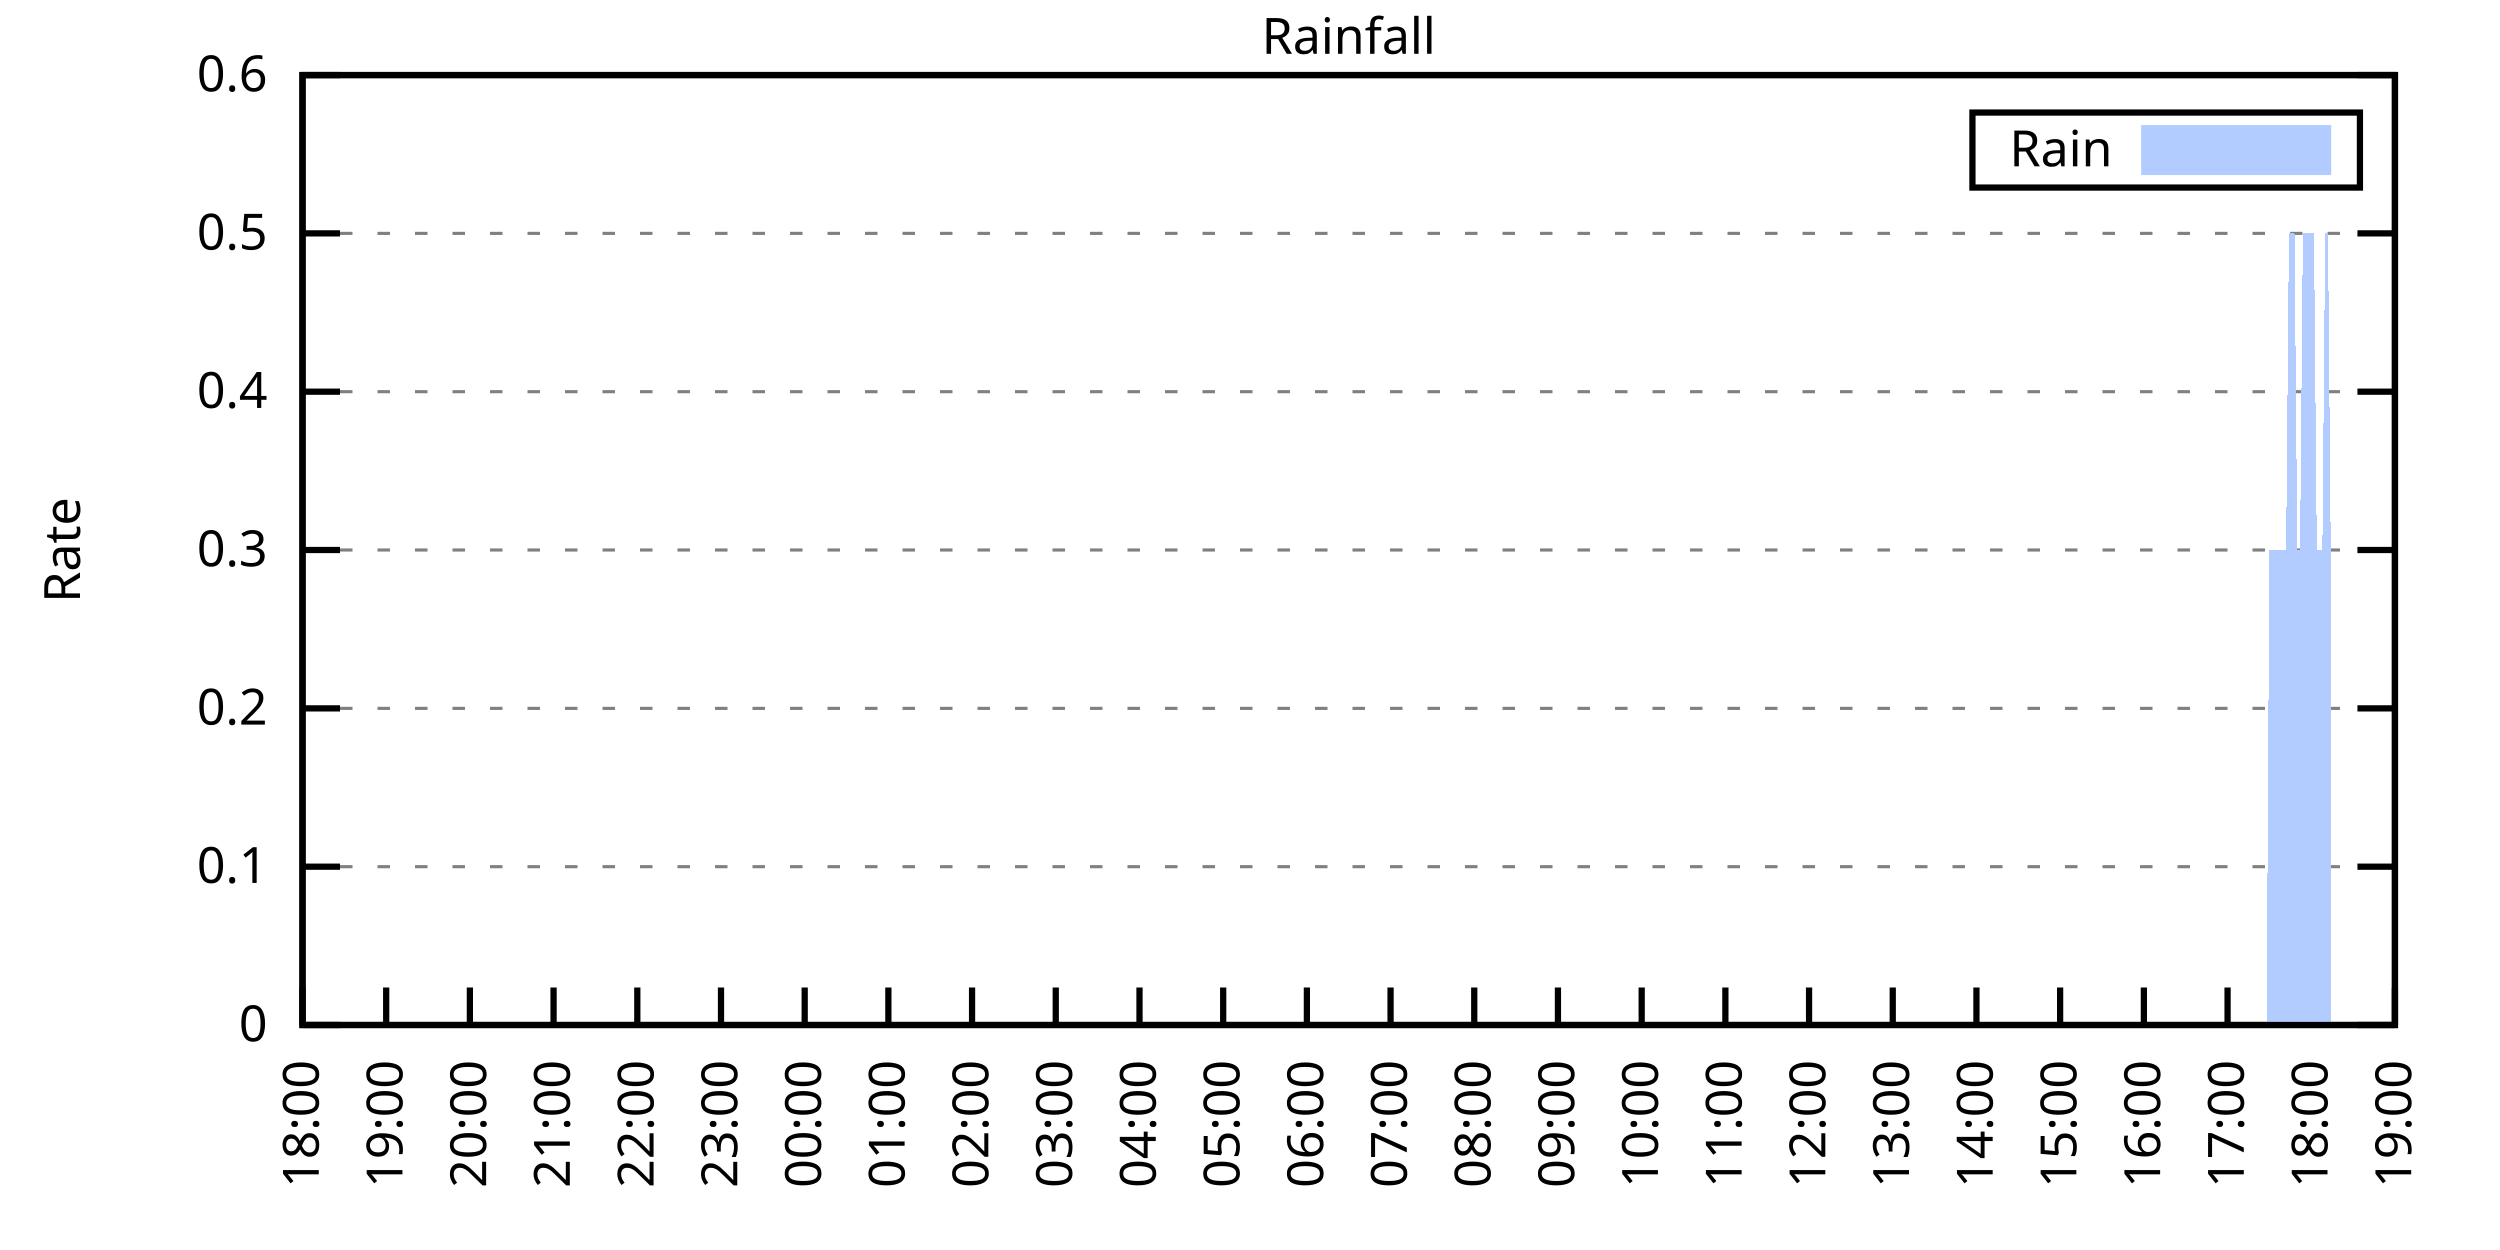
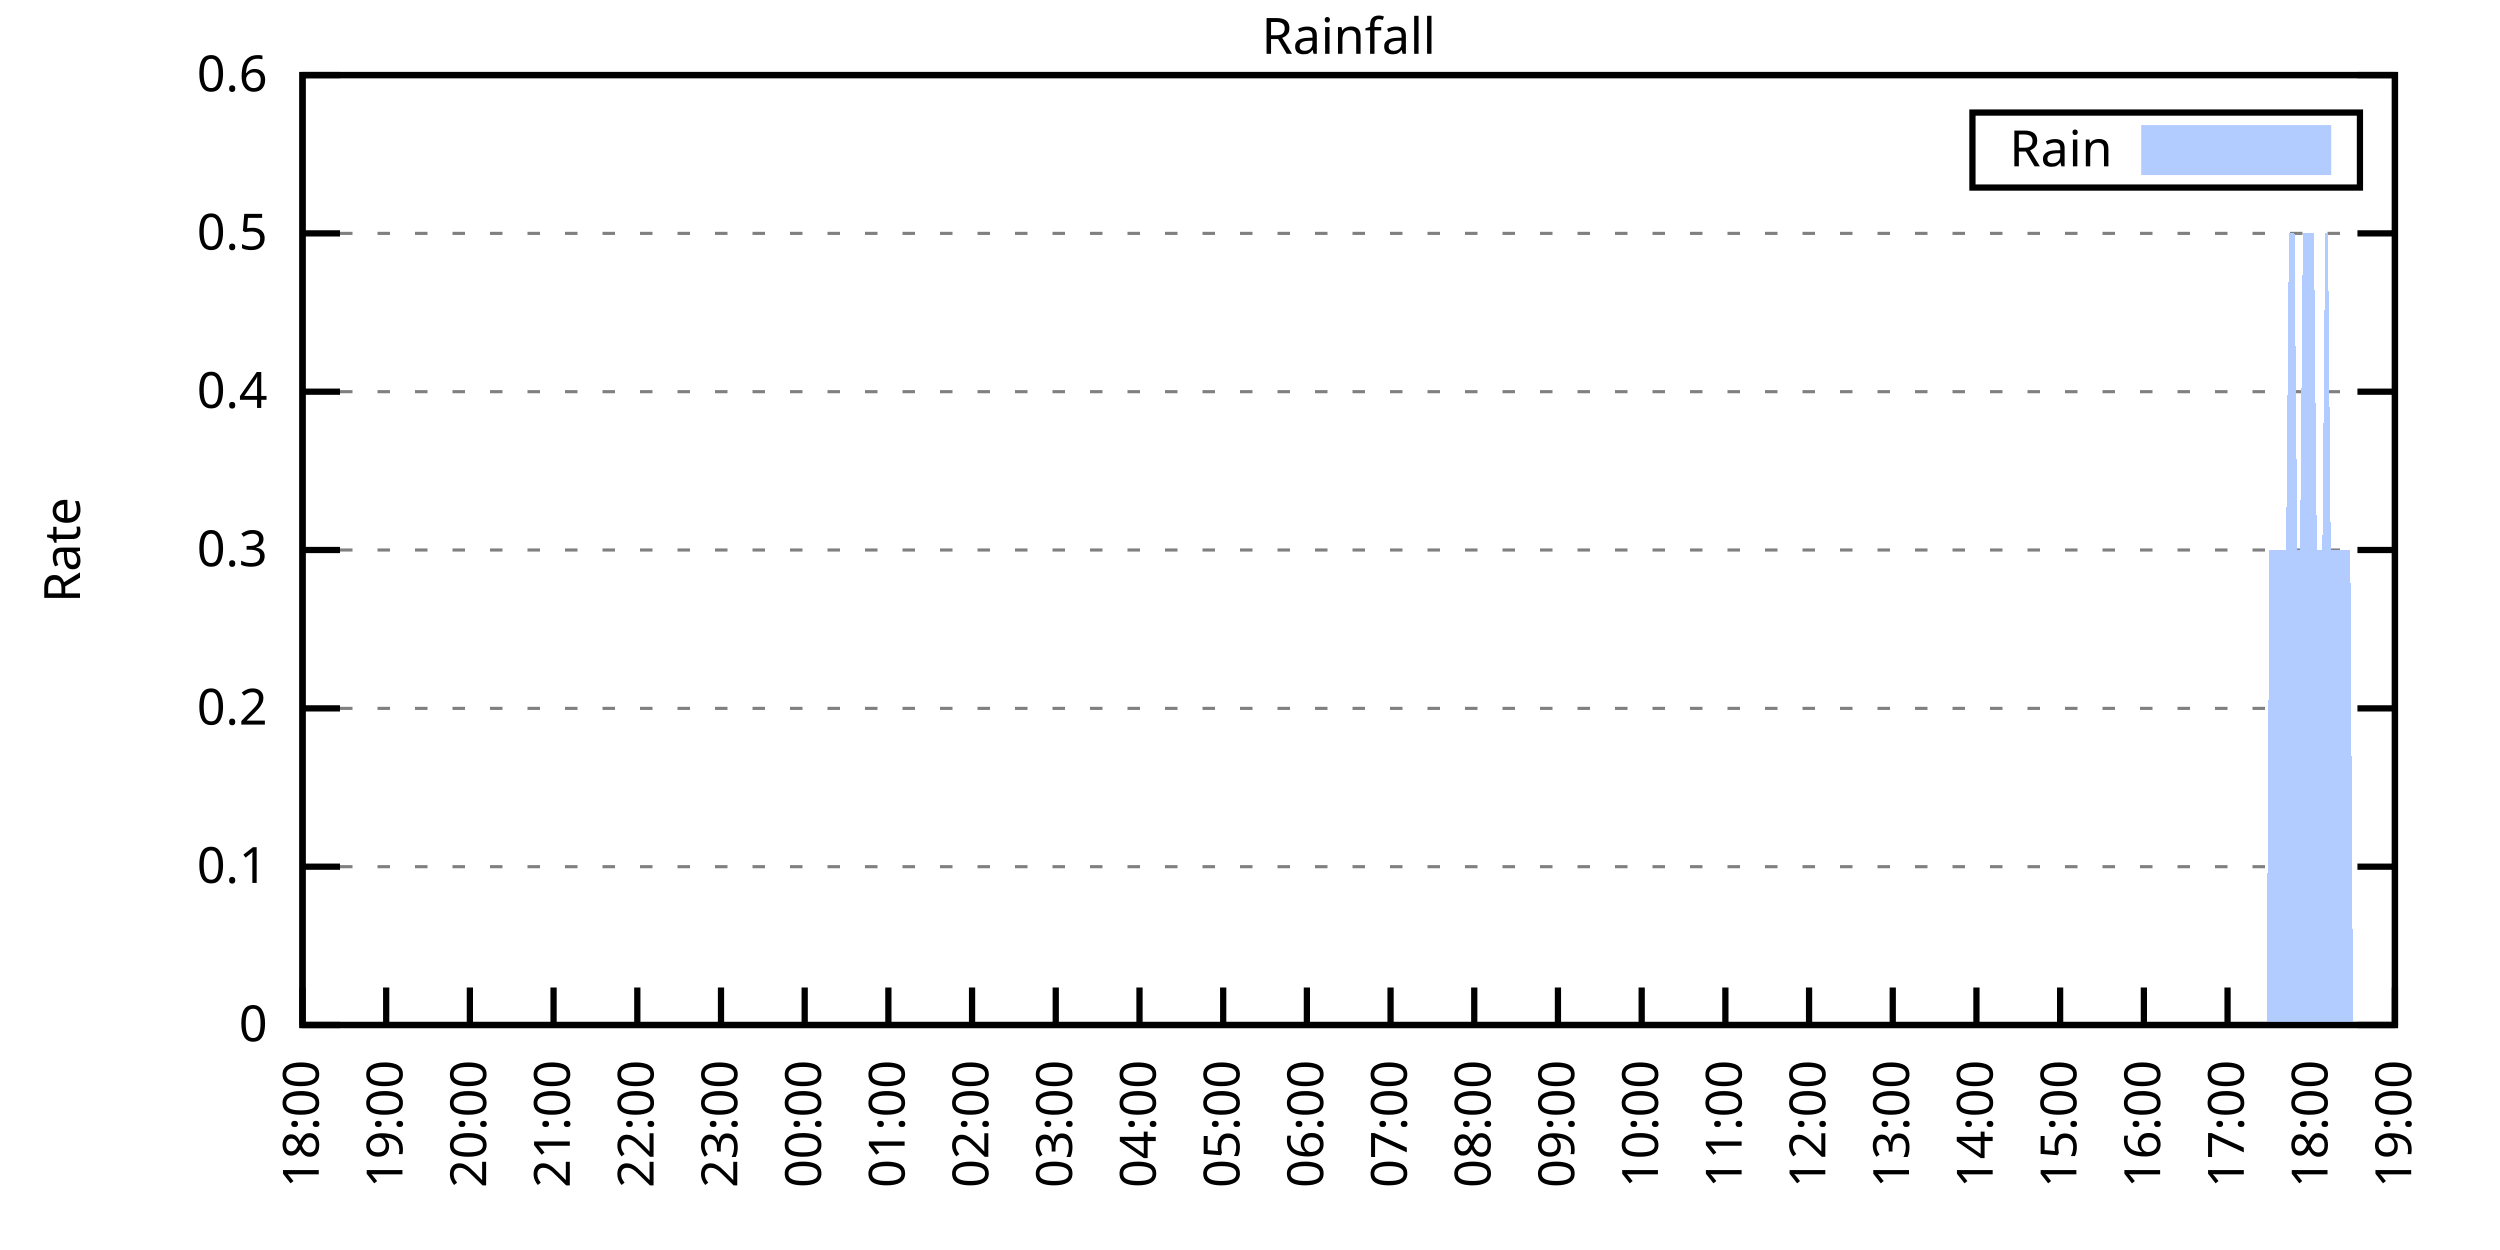
<svg xmlns="http://www.w3.org/2000/svg" xmlns:xlink="http://www.w3.org/1999/xlink" width="400" height="200" viewBox="0 0 400 200">
  <g id="gnuplot_canvas">
    <rect x="0" y="0" width="400" height="200" fill="none" />
    <defs>
      <circle id="gpDot" r="0.5" stroke-width="0.5" stroke="currentColor" />
      <path id="gpPt0" stroke-width="0.333" stroke="currentColor" d="M-1,0 h2 M0,-1 v2" />
      <path id="gpPt1" stroke-width="0.333" stroke="currentColor" d="M-1,-1 L1,1 M1,-1 L-1,1" />
      <path id="gpPt2" stroke-width="0.333" stroke="currentColor" d="M-1,0 L1,0 M0,-1 L0,1 M-1,-1 L1,1 M-1,1 L1,-1" />
      <rect id="gpPt3" stroke-width="0.333" stroke="currentColor" x="-1" y="-1" width="2" height="2" />
      <rect id="gpPt4" stroke-width="0.333" stroke="currentColor" fill="currentColor" x="-1" y="-1" width="2" height="2" />
      <circle id="gpPt5" stroke-width="0.333" stroke="currentColor" cx="0" cy="0" r="1" />
      <use xlink:href="#gpPt5" id="gpPt6" fill="currentColor" stroke="none" />
      <path id="gpPt7" stroke-width="0.333" stroke="currentColor" d="M0,-1.33 L-1.33,0.67 L1.33,0.67 z" />
      <use xlink:href="#gpPt7" id="gpPt8" fill="currentColor" stroke="none" />
      <use xlink:href="#gpPt7" id="gpPt9" stroke="currentColor" transform="rotate(180)" />
      <use xlink:href="#gpPt9" id="gpPt10" fill="currentColor" stroke="none" />
      <use xlink:href="#gpPt3" id="gpPt11" stroke="currentColor" transform="rotate(45)" />
      <use xlink:href="#gpPt11" id="gpPt12" fill="currentColor" stroke="none" />
      <path id="gpPt13" stroke-width="0.333" stroke="currentColor" d="M0,1.330 L1.265,0.411 L0.782,-1.067 L-0.782,-1.076 L-1.265,0.411 z" />
      <use xlink:href="#gpPt13" id="gpPt14" fill="currentColor" stroke="none" />
      <filter id="textbox" filterUnits="objectBoundingBox" x="0" y="0" height="1" width="1">
        <feFlood flood-color="white" flood-opacity="1" result="bgnd" />
        <feComposite in="SourceGraphic" in2="bgnd" operator="atop" />
      </filter>
      <filter id="greybox" filterUnits="objectBoundingBox" x="0" y="0" height="1" width="1">
        <feFlood flood-color="lightgrey" flood-opacity="1" result="grey" />
        <feComposite in="SourceGraphic" in2="grey" operator="atop" />
      </filter>
    </defs>
    <g fill="none" color="white" stroke="currentColor" stroke-width="1.00" stroke-linecap="butt" stroke-linejoin="miter">
</g>
    <g fill="none" color="black" stroke="currentColor" stroke-width="1.00" stroke-linecap="butt" stroke-linejoin="miter">
      <g stroke="none" shape-rendering="crispEdges">
        <polygon fill="rgb(255, 255, 255)" points="48.40,164.00 383.18,164.00 383.18,12.02 48.40,12.02 " />
      </g>
    </g>
    <g fill="none" color="black" stroke="currentColor" stroke-width="1.00" stroke-linecap="butt" stroke-linejoin="miter">
</g>
    <g fill="none" color="black" stroke="black" stroke-width="0.50" stroke-linecap="butt" stroke-linejoin="miter">
</g>
    <g fill="none" color="gray" stroke="currentColor" stroke-width="0.50" stroke-linecap="butt" stroke-linejoin="miter">
      <path stroke="gray" stroke-dasharray="2,4" class="gridline" d="M48.40,164.00 L383.19,164.00  " />
    </g>
    <g fill="none" color="gray" stroke="gray" stroke-width="1.00" stroke-linecap="butt" stroke-linejoin="miter">
</g>
    <g fill="none" color="black" stroke="currentColor" stroke-width="1.00" stroke-linecap="butt" stroke-linejoin="miter">
      <path stroke="black" d="M48.40,164.00 L54.40,164.00 M383.19,164.00 L377.19,164.00  " />
      <g transform="translate(42.80,166.60)" stroke="none" fill="black" font-family="Sans" font-size="8.00" text-anchor="end">
        <text>
          <tspan font-family="Sans"> 0</tspan>
        </text>
      </g>
    </g>
    <g fill="none" color="black" stroke="currentColor" stroke-width="1.00" stroke-linecap="butt" stroke-linejoin="miter">
</g>
    <g fill="none" color="black" stroke="black" stroke-width="0.50" stroke-linecap="butt" stroke-linejoin="miter">
</g>
    <g fill="none" color="gray" stroke="currentColor" stroke-width="0.50" stroke-linecap="butt" stroke-linejoin="miter">
      <path stroke="gray" stroke-dasharray="2,4" class="gridline" d="M48.40,138.67 L383.19,138.67  " />
    </g>
    <g fill="none" color="gray" stroke="gray" stroke-width="1.00" stroke-linecap="butt" stroke-linejoin="miter">
</g>
    <g fill="none" color="black" stroke="currentColor" stroke-width="1.00" stroke-linecap="butt" stroke-linejoin="miter">
      <path stroke="black" d="M48.40,138.67 L54.40,138.67 M383.19,138.67 L377.19,138.67  " />
      <g transform="translate(42.80,141.27)" stroke="none" fill="black" font-family="Sans" font-size="8.00" text-anchor="end">
        <text>
          <tspan font-family="Sans"> 0.1</tspan>
        </text>
      </g>
    </g>
    <g fill="none" color="black" stroke="currentColor" stroke-width="1.00" stroke-linecap="butt" stroke-linejoin="miter">
</g>
    <g fill="none" color="black" stroke="black" stroke-width="0.50" stroke-linecap="butt" stroke-linejoin="miter">
</g>
    <g fill="none" color="gray" stroke="currentColor" stroke-width="0.50" stroke-linecap="butt" stroke-linejoin="miter">
      <path stroke="gray" stroke-dasharray="2,4" class="gridline" d="M48.40,113.34 L383.19,113.34  " />
    </g>
    <g fill="none" color="gray" stroke="gray" stroke-width="1.00" stroke-linecap="butt" stroke-linejoin="miter">
</g>
    <g fill="none" color="black" stroke="currentColor" stroke-width="1.00" stroke-linecap="butt" stroke-linejoin="miter">
      <path stroke="black" d="M48.40,113.34 L54.40,113.34 M383.19,113.34 L377.19,113.34  " />
      <g transform="translate(42.80,115.94)" stroke="none" fill="black" font-family="Sans" font-size="8.00" text-anchor="end">
        <text>
          <tspan font-family="Sans"> 0.2</tspan>
        </text>
      </g>
    </g>
    <g fill="none" color="black" stroke="currentColor" stroke-width="1.00" stroke-linecap="butt" stroke-linejoin="miter">
</g>
    <g fill="none" color="black" stroke="black" stroke-width="0.50" stroke-linecap="butt" stroke-linejoin="miter">
</g>
    <g fill="none" color="gray" stroke="currentColor" stroke-width="0.50" stroke-linecap="butt" stroke-linejoin="miter">
      <path stroke="gray" stroke-dasharray="2,4" class="gridline" d="M48.40,88.00 L383.19,88.00  " />
    </g>
    <g fill="none" color="gray" stroke="gray" stroke-width="1.00" stroke-linecap="butt" stroke-linejoin="miter">
</g>
    <g fill="none" color="black" stroke="currentColor" stroke-width="1.00" stroke-linecap="butt" stroke-linejoin="miter">
      <path stroke="black" d="M48.40,88.00 L54.40,88.00 M383.19,88.00 L377.19,88.00  " />
      <g transform="translate(42.80,90.60)" stroke="none" fill="black" font-family="Sans" font-size="8.00" text-anchor="end">
        <text>
          <tspan font-family="Sans"> 0.3</tspan>
        </text>
      </g>
    </g>
    <g fill="none" color="black" stroke="currentColor" stroke-width="1.00" stroke-linecap="butt" stroke-linejoin="miter">
</g>
    <g fill="none" color="black" stroke="black" stroke-width="0.50" stroke-linecap="butt" stroke-linejoin="miter">
</g>
    <g fill="none" color="gray" stroke="currentColor" stroke-width="0.50" stroke-linecap="butt" stroke-linejoin="miter">
      <path stroke="gray" stroke-dasharray="2,4" class="gridline" d="M48.40,62.67 L383.19,62.67  " />
    </g>
    <g fill="none" color="gray" stroke="gray" stroke-width="1.00" stroke-linecap="butt" stroke-linejoin="miter">
</g>
    <g fill="none" color="black" stroke="currentColor" stroke-width="1.00" stroke-linecap="butt" stroke-linejoin="miter">
      <path stroke="black" d="M48.40,62.67 L54.40,62.67 M383.19,62.67 L377.19,62.67  " />
      <g transform="translate(42.80,65.27)" stroke="none" fill="black" font-family="Sans" font-size="8.00" text-anchor="end">
        <text>
          <tspan font-family="Sans"> 0.4</tspan>
        </text>
      </g>
    </g>
    <g fill="none" color="black" stroke="currentColor" stroke-width="1.00" stroke-linecap="butt" stroke-linejoin="miter">
</g>
    <g fill="none" color="black" stroke="black" stroke-width="0.50" stroke-linecap="butt" stroke-linejoin="miter">
</g>
    <g fill="none" color="gray" stroke="currentColor" stroke-width="0.50" stroke-linecap="butt" stroke-linejoin="miter">
      <path stroke="gray" stroke-dasharray="2,4" class="gridline" d="M48.40,37.34 L383.19,37.34  " />
    </g>
    <g fill="none" color="gray" stroke="gray" stroke-width="1.00" stroke-linecap="butt" stroke-linejoin="miter">
</g>
    <g fill="none" color="black" stroke="currentColor" stroke-width="1.00" stroke-linecap="butt" stroke-linejoin="miter">
      <path stroke="black" d="M48.40,37.34 L54.40,37.34 M383.19,37.34 L377.19,37.34  " />
      <g transform="translate(42.80,39.94)" stroke="none" fill="black" font-family="Sans" font-size="8.00" text-anchor="end">
        <text>
          <tspan font-family="Sans"> 0.5</tspan>
        </text>
      </g>
    </g>
    <g fill="none" color="black" stroke="currentColor" stroke-width="1.00" stroke-linecap="butt" stroke-linejoin="miter">
</g>
    <g fill="none" color="black" stroke="black" stroke-width="0.50" stroke-linecap="butt" stroke-linejoin="miter">
</g>
    <g fill="none" color="gray" stroke="currentColor" stroke-width="0.50" stroke-linecap="butt" stroke-linejoin="miter">
      <path stroke="gray" stroke-dasharray="2,4" class="gridline" d="M48.40,12.01 L383.19,12.01  " />
    </g>
    <g fill="none" color="gray" stroke="gray" stroke-width="1.00" stroke-linecap="butt" stroke-linejoin="miter">
</g>
    <g fill="none" color="black" stroke="currentColor" stroke-width="1.00" stroke-linecap="butt" stroke-linejoin="miter">
      <path stroke="black" d="M48.40,12.01 L54.40,12.01 M383.19,12.01 L377.19,12.01  " />
      <g transform="translate(42.80,14.61)" stroke="none" fill="black" font-family="Sans" font-size="8.00" text-anchor="end">
        <text>
          <tspan font-family="Sans"> 0.6</tspan>
        </text>
      </g>
    </g>
    <g fill="none" color="black" stroke="currentColor" stroke-width="1.00" stroke-linecap="butt" stroke-linejoin="miter">
      <path stroke="black" d="M48.40,164.00 L48.40,158.00  " />
      <g transform="translate(51.00,169.60) rotate(270.00)" stroke="none" fill="black" font-family="Sans" font-size="8.00" text-anchor="end">
        <text>
          <tspan font-family="Sans">18:00</tspan>
        </text>
      </g>
    </g>
    <g fill="none" color="black" stroke="currentColor" stroke-width="1.00" stroke-linecap="butt" stroke-linejoin="miter">
      <path stroke="black" d="M61.79,164.00 L61.79,158.00  " />
      <g transform="translate(64.39,169.60) rotate(270.00)" stroke="none" fill="black" font-family="Sans" font-size="8.00" text-anchor="end">
        <text>
          <tspan font-family="Sans">19:00</tspan>
        </text>
      </g>
    </g>
    <g fill="none" color="black" stroke="currentColor" stroke-width="1.00" stroke-linecap="butt" stroke-linejoin="miter">
      <path stroke="black" d="M75.18,164.00 L75.18,158.00  " />
      <g transform="translate(77.78,169.60) rotate(270.00)" stroke="none" fill="black" font-family="Sans" font-size="8.00" text-anchor="end">
        <text>
          <tspan font-family="Sans">20:00</tspan>
        </text>
      </g>
    </g>
    <g fill="none" color="black" stroke="currentColor" stroke-width="1.00" stroke-linecap="butt" stroke-linejoin="miter">
      <path stroke="black" d="M88.57,164.00 L88.57,158.00  " />
      <g transform="translate(91.17,169.60) rotate(270.00)" stroke="none" fill="black" font-family="Sans" font-size="8.00" text-anchor="end">
        <text>
          <tspan font-family="Sans">21:00</tspan>
        </text>
      </g>
    </g>
    <g fill="none" color="black" stroke="currentColor" stroke-width="1.00" stroke-linecap="butt" stroke-linejoin="miter">
      <path stroke="black" d="M101.97,164.00 L101.97,158.00  " />
      <g transform="translate(104.57,169.60) rotate(270.00)" stroke="none" fill="black" font-family="Sans" font-size="8.00" text-anchor="end">
        <text>
          <tspan font-family="Sans">22:00</tspan>
        </text>
      </g>
    </g>
    <g fill="none" color="black" stroke="currentColor" stroke-width="1.00" stroke-linecap="butt" stroke-linejoin="miter">
      <path stroke="black" d="M115.36,164.00 L115.36,158.00  " />
      <g transform="translate(117.96,169.60) rotate(270.00)" stroke="none" fill="black" font-family="Sans" font-size="8.00" text-anchor="end">
        <text>
          <tspan font-family="Sans">23:00</tspan>
        </text>
      </g>
    </g>
    <g fill="none" color="black" stroke="currentColor" stroke-width="1.00" stroke-linecap="butt" stroke-linejoin="miter">
      <path stroke="black" d="M128.75,164.00 L128.75,158.00  " />
      <g transform="translate(131.35,169.60) rotate(270.00)" stroke="none" fill="black" font-family="Sans" font-size="8.00" text-anchor="end">
        <text>
          <tspan font-family="Sans">00:00</tspan>
        </text>
      </g>
    </g>
    <g fill="none" color="black" stroke="currentColor" stroke-width="1.00" stroke-linecap="butt" stroke-linejoin="miter">
      <path stroke="black" d="M142.14,164.00 L142.14,158.00  " />
      <g transform="translate(144.74,169.60) rotate(270.00)" stroke="none" fill="black" font-family="Sans" font-size="8.00" text-anchor="end">
        <text>
          <tspan font-family="Sans">01:00</tspan>
        </text>
      </g>
    </g>
    <g fill="none" color="black" stroke="currentColor" stroke-width="1.00" stroke-linecap="butt" stroke-linejoin="miter">
      <path stroke="black" d="M155.53,164.00 L155.53,158.00  " />
      <g transform="translate(158.13,169.60) rotate(270.00)" stroke="none" fill="black" font-family="Sans" font-size="8.00" text-anchor="end">
        <text>
          <tspan font-family="Sans">02:00</tspan>
        </text>
      </g>
    </g>
    <g fill="none" color="black" stroke="currentColor" stroke-width="1.00" stroke-linecap="butt" stroke-linejoin="miter">
      <path stroke="black" d="M168.92,164.00 L168.92,158.00  " />
      <g transform="translate(171.52,169.60) rotate(270.00)" stroke="none" fill="black" font-family="Sans" font-size="8.00" text-anchor="end">
        <text>
          <tspan font-family="Sans">03:00</tspan>
        </text>
      </g>
    </g>
    <g fill="none" color="black" stroke="currentColor" stroke-width="1.00" stroke-linecap="butt" stroke-linejoin="miter">
      <path stroke="black" d="M182.32,164.00 L182.32,158.00  " />
      <g transform="translate(184.92,169.60) rotate(270.00)" stroke="none" fill="black" font-family="Sans" font-size="8.00" text-anchor="end">
        <text>
          <tspan font-family="Sans">04:00</tspan>
        </text>
      </g>
    </g>
    <g fill="none" color="black" stroke="currentColor" stroke-width="1.00" stroke-linecap="butt" stroke-linejoin="miter">
      <path stroke="black" d="M195.71,164.00 L195.71,158.00  " />
      <g transform="translate(198.31,169.60) rotate(270.00)" stroke="none" fill="black" font-family="Sans" font-size="8.00" text-anchor="end">
        <text>
          <tspan font-family="Sans">05:00</tspan>
        </text>
      </g>
    </g>
    <g fill="none" color="black" stroke="currentColor" stroke-width="1.00" stroke-linecap="butt" stroke-linejoin="miter">
      <path stroke="black" d="M209.10,164.00 L209.10,158.00  " />
      <g transform="translate(211.70,169.60) rotate(270.00)" stroke="none" fill="black" font-family="Sans" font-size="8.00" text-anchor="end">
        <text>
          <tspan font-family="Sans">06:00</tspan>
        </text>
      </g>
    </g>
    <g fill="none" color="black" stroke="currentColor" stroke-width="1.00" stroke-linecap="butt" stroke-linejoin="miter">
      <path stroke="black" d="M222.49,164.00 L222.49,158.00  " />
      <g transform="translate(225.09,169.60) rotate(270.00)" stroke="none" fill="black" font-family="Sans" font-size="8.00" text-anchor="end">
        <text>
          <tspan font-family="Sans">07:00</tspan>
        </text>
      </g>
    </g>
    <g fill="none" color="black" stroke="currentColor" stroke-width="1.00" stroke-linecap="butt" stroke-linejoin="miter">
      <path stroke="black" d="M235.88,164.00 L235.88,158.00  " />
      <g transform="translate(238.48,169.60) rotate(270.00)" stroke="none" fill="black" font-family="Sans" font-size="8.00" text-anchor="end">
        <text>
          <tspan font-family="Sans">08:00</tspan>
        </text>
      </g>
    </g>
    <g fill="none" color="black" stroke="currentColor" stroke-width="1.00" stroke-linecap="butt" stroke-linejoin="miter">
      <path stroke="black" d="M249.27,164.00 L249.27,158.00  " />
      <g transform="translate(251.87,169.60) rotate(270.00)" stroke="none" fill="black" font-family="Sans" font-size="8.00" text-anchor="end">
        <text>
          <tspan font-family="Sans">09:00</tspan>
        </text>
      </g>
    </g>
    <g fill="none" color="black" stroke="currentColor" stroke-width="1.00" stroke-linecap="butt" stroke-linejoin="miter">
      <path stroke="black" d="M262.67,164.00 L262.67,158.00  " />
      <g transform="translate(265.27,169.60) rotate(270.00)" stroke="none" fill="black" font-family="Sans" font-size="8.00" text-anchor="end">
        <text>
          <tspan font-family="Sans">10:00</tspan>
        </text>
      </g>
    </g>
    <g fill="none" color="black" stroke="currentColor" stroke-width="1.00" stroke-linecap="butt" stroke-linejoin="miter">
      <path stroke="black" d="M276.06,164.00 L276.06,158.00  " />
      <g transform="translate(278.66,169.60) rotate(270.00)" stroke="none" fill="black" font-family="Sans" font-size="8.00" text-anchor="end">
        <text>
          <tspan font-family="Sans">11:00</tspan>
        </text>
      </g>
    </g>
    <g fill="none" color="black" stroke="currentColor" stroke-width="1.00" stroke-linecap="butt" stroke-linejoin="miter">
      <path stroke="black" d="M289.45,164.00 L289.45,158.00  " />
      <g transform="translate(292.05,169.60) rotate(270.00)" stroke="none" fill="black" font-family="Sans" font-size="8.00" text-anchor="end">
        <text>
          <tspan font-family="Sans">12:00</tspan>
        </text>
      </g>
    </g>
    <g fill="none" color="black" stroke="currentColor" stroke-width="1.00" stroke-linecap="butt" stroke-linejoin="miter">
      <path stroke="black" d="M302.84,164.00 L302.84,158.00  " />
      <g transform="translate(305.44,169.60) rotate(270.00)" stroke="none" fill="black" font-family="Sans" font-size="8.00" text-anchor="end">
        <text>
          <tspan font-family="Sans">13:00</tspan>
        </text>
      </g>
    </g>
    <g fill="none" color="black" stroke="currentColor" stroke-width="1.00" stroke-linecap="butt" stroke-linejoin="miter">
      <path stroke="black" d="M316.23,164.00 L316.23,158.00  " />
      <g transform="translate(318.83,169.60) rotate(270.00)" stroke="none" fill="black" font-family="Sans" font-size="8.00" text-anchor="end">
        <text>
          <tspan font-family="Sans">14:00</tspan>
        </text>
      </g>
    </g>
    <g fill="none" color="black" stroke="currentColor" stroke-width="1.00" stroke-linecap="butt" stroke-linejoin="miter">
      <path stroke="black" d="M329.62,164.00 L329.62,158.00  " />
      <g transform="translate(332.22,169.60) rotate(270.00)" stroke="none" fill="black" font-family="Sans" font-size="8.00" text-anchor="end">
        <text>
          <tspan font-family="Sans">15:00</tspan>
        </text>
      </g>
    </g>
    <g fill="none" color="black" stroke="currentColor" stroke-width="1.00" stroke-linecap="butt" stroke-linejoin="miter">
      <path stroke="black" d="M343.02,164.00 L343.02,158.00  " />
      <g transform="translate(345.62,169.60) rotate(270.00)" stroke="none" fill="black" font-family="Sans" font-size="8.00" text-anchor="end">
        <text>
          <tspan font-family="Sans">16:00</tspan>
        </text>
      </g>
    </g>
    <g fill="none" color="black" stroke="currentColor" stroke-width="1.00" stroke-linecap="butt" stroke-linejoin="miter">
      <path stroke="black" d="M356.41,164.00 L356.41,158.00  " />
      <g transform="translate(359.01,169.60) rotate(270.00)" stroke="none" fill="black" font-family="Sans" font-size="8.00" text-anchor="end">
        <text>
          <tspan font-family="Sans">17:00</tspan>
        </text>
      </g>
    </g>
    <g fill="none" color="black" stroke="currentColor" stroke-width="1.00" stroke-linecap="butt" stroke-linejoin="miter">
      <path stroke="black" d="M369.80,164.00 L369.80,158.00  " />
      <g transform="translate(372.40,169.60) rotate(270.00)" stroke="none" fill="black" font-family="Sans" font-size="8.00" text-anchor="end">
        <text>
          <tspan font-family="Sans">18:00</tspan>
        </text>
      </g>
    </g>
    <g fill="none" color="black" stroke="currentColor" stroke-width="1.00" stroke-linecap="butt" stroke-linejoin="miter">
      <path stroke="black" d="M383.19,164.00 L383.19,158.00  " />
      <g transform="translate(385.79,169.60) rotate(270.00)" stroke="none" fill="black" font-family="Sans" font-size="8.00" text-anchor="end">
        <text>
          <tspan font-family="Sans">19:00</tspan>
        </text>
      </g>
    </g>
    <g fill="none" color="black" stroke="currentColor" stroke-width="1.00" stroke-linecap="butt" stroke-linejoin="miter">
</g>
    <g fill="none" color="black" stroke="currentColor" stroke-width="1.00" stroke-linecap="butt" stroke-linejoin="miter">
      <path stroke="black" d="M48.40,12.01 L48.40,164.00 L383.19,164.00 L383.19,12.01 L48.40,12.01 Z  " />
    </g>
    <g fill="none" color="black" stroke="currentColor" stroke-width="1.00" stroke-linecap="butt" stroke-linejoin="miter">
</g>
    <g fill="none" color="black" stroke="currentColor" stroke-width="1.00" stroke-linecap="butt" stroke-linejoin="miter">
      <path stroke="black" d="M315.59,30.01 L315.59,18.01 L377.59,18.01 L377.59,30.01 L315.59,30.01 Z  " />
    </g>
    <g id="Rainfall_plot_1">
      <g fill="none" color="white" stroke="black" stroke-width="2.00" stroke-linecap="butt" stroke-linejoin="miter">
</g>
      <g fill="none" color="black" stroke="currentColor" stroke-width="2.00" stroke-linecap="butt" stroke-linejoin="miter">
        <g transform="translate(337.99,26.61)" stroke="none" fill="black" font-family="Sans" font-size="8.00" text-anchor="end">
          <text>
            <tspan font-family="Sans">Rain</tspan>
          </text>
        </g>
      </g>
      <g fill="none" color="black" stroke="currentColor" stroke-width="2.00" stroke-linecap="butt" stroke-linejoin="miter">
        <g stroke="none" shape-rendering="crispEdges">
          <polygon fill="rgb(178, 204, 255)" points="343.59,27.01 371.99,27.01 371.99,21.01 343.59,21.01 " />
        </g>
        <path stroke="rgb(178, 204, 255)" d="M343.59,27.01 L371.99,27.01 L371.99,21.01 L343.59,21.01 L343.59,27.01 Z  " />
      </g>
      <g fill="none" color="black" stroke="currentColor" stroke-width="2.00" stroke-linecap="butt" stroke-linejoin="miter">
        <g stroke="none" shape-rendering="crispEdges">
-           <polygon fill="rgb(178, 204, 255)" points="51.97,164.00 52.42,164.00 52.86,164.00 53.31,164.00 53.76,164.00 54.20,164.00 54.65,164.00 55.10,164.00 55.54,164.00 55.99,164.00 56.43,164.00 56.88,164.00 57.33,164.00 57.77,164.00 58.22,164.00 58.67,164.00 59.11,164.00 59.56,164.00 60.01,164.00 60.45,164.00 60.90,164.00 61.35,164.00 61.79,164.00 62.24,164.00 62.68,164.00 63.13,164.00 63.58,164.00 64.02,164.00 64.47,164.00 64.92,164.00 65.36,164.00 65.81,164.00 66.26,164.00 66.70,164.00 67.15,164.00 67.59,164.00 68.04,164.00 68.49,164.00 68.93,164.00 69.38,164.00 69.83,164.00 70.27,164.00 70.72,164.00 71.17,164.00 71.61,164.00 72.06,164.00 72.50,164.00 72.95,164.00 73.40,164.00 73.84,164.00 74.29,164.00 74.74,164.00 75.18,164.00 75.63,164.00 76.08,164.00 76.52,164.00 76.97,164.00 77.42,164.00 77.86,164.00 78.31,164.00 78.75,164.00 79.20,164.00 79.65,164.00 80.09,164.00 80.54,164.00 80.99,164.00 81.43,164.00 81.88,164.00 82.33,164.00 82.77,164.00 83.22,164.00 83.66,164.00 84.11,164.00 84.56,164.00 85.00,164.00 85.45,164.00 85.90,164.00 86.34,164.00 86.79,164.00 87.24,164.00 87.68,164.00 88.13,164.00 88.57,164.00 89.02,164.00 89.47,164.00 89.91,164.00 90.36,164.00 90.81,164.00 91.25,164.00 91.70,164.00 92.15,164.00 92.59,164.00 93.04,164.00 93.49,164.00 93.93,164.00 94.38,164.00 94.82,164.00 95.27,164.00 95.72,164.00 96.16,164.00 96.61,164.00 97.06,164.00 97.50,164.00 97.95,164.00 98.40,164.00 98.84,164.00 99.29,164.00 99.73,164.00 101.07,164.00 101.52,164.00 101.97,164.00 102.41,164.00 102.86,164.00 103.31,164.00 103.75,164.00 104.20,164.00 104.64,164.00 104.87,164.00 105.09,164.00 105.54,164.00 105.98,164.00 106.43,164.00 106.88,164.00 107.32,164.00 107.77,164.00 108.22,164.00 108.66,164.00 109.11,164.00 109.55,164.00 110.00,164.00 110.45,164.00 110.89,164.00 111.34,164.00 111.79,164.00 112.23,164.00 112.68,164.00 113.13,164.00 113.57,164.00 114.02,164.00 114.47,164.00 114.91,164.00 115.36,164.00 115.80,164.00 116.25,164.00 116.70,164.00 117.14,164.00 117.59,164.00 118.04,164.00 118.48,164.00 118.93,164.00 119.38,164.00 119.82,164.00 120.27,164.00 120.71,164.00 121.16,164.00 121.61,164.00 122.05,164.00 122.50,164.00 122.95,164.00 123.39,164.00 123.84,164.00 124.29,164.00 124.73,164.00 125.18,164.00 125.62,164.00 126.07,164.00 126.52,164.00 126.96,164.00 127.41,164.00 127.86,164.00 128.30,164.00 128.75,164.00 129.20,164.00 129.64,164.00 130.09,164.00 130.54,164.00 130.98,164.00 131.43,164.00 131.87,164.00 132.32,164.00 132.77,164.00 133.21,164.00 133.66,164.00 134.11,164.00 134.55,164.00 135.00,164.00 135.45,164.00 135.89,164.00 136.34,164.00 136.78,164.00 137.23,164.00 137.68,164.00 138.12,164.00 138.57,164.00 139.02,164.00 139.46,164.00 139.91,164.00 140.36,164.00 140.80,164.00 141.25,164.00 141.69,164.00 142.14,164.00 142.59,164.00 143.03,164.00 143.48,164.00 143.93,164.00 144.37,164.00 144.82,164.00 145.27,164.00 145.71,164.00 146.16,164.00 146.61,164.00 147.05,164.00 147.50,164.00 147.94,164.00 148.39,164.00 148.84,164.00 149.28,164.00 149.73,164.00 150.18,164.00 150.62,164.00 151.07,164.00 151.52,164.00 151.96,164.00 152.41,164.00 152.85,164.00 153.30,164.00 153.75,164.00 154.19,164.00 154.64,164.00 155.09,164.00 155.53,164.00 155.98,164.00 156.43,164.00 156.87,164.00 157.32,164.00 157.76,164.00 158.21,164.00 158.66,164.00 159.10,164.00 159.55,164.00 160.00,164.00 160.44,164.00 160.89,164.00 161.34,164.00 161.78,164.00 162.23,164.00 162.67,164.00 163.12,164.00 163.57,164.00 164.01,164.00 164.46,164.00 164.91,164.00 165.35,164.00 165.80,164.00 166.25,164.00 166.69,164.00 167.14,164.00 167.59,164.00 168.03,164.00 168.48,164.00 168.92,164.00 169.37,164.00 169.82,164.00 170.26,164.00 170.71,164.00 171.16,164.00 171.60,164.00 172.05,164.00 172.50,164.00 172.94,164.00 173.39,164.00 173.83,164.00 174.28,164.00 174.73,164.00 175.17,164.00 175.62,164.00 176.07,164.00 176.51,164.00 176.96,164.00 177.41,164.00 177.85,164.00 178.30,164.00 178.74,164.00 179.19,164.00 179.64,164.00 180.08,164.00 180.53,164.00 180.98,164.00 181.42,164.00 181.87,164.00 182.32,164.00 182.76,164.00 183.21,164.00 183.66,164.00 184.10,164.00 184.55,164.00 184.99,164.00 185.44,164.00 185.89,164.00 186.33,164.00 186.78,164.00 187.23,164.00 187.67,164.00 188.12,164.00 188.57,164.00 189.01,164.00 189.46,164.00 189.90,164.00 190.35,164.00 190.80,164.00 191.24,164.00 191.69,164.00 192.14,164.00 192.58,164.00 193.03,164.00 193.48,164.00 193.92,164.00 194.37,164.00 194.81,164.00 195.26,164.00 195.71,164.00 196.15,164.00 196.60,164.00 197.05,164.00 197.49,164.00 197.94,164.00 198.39,164.00 198.83,164.00 199.28,164.00 199.73,164.00 200.17,164.00 200.62,164.00 201.06,164.00 201.51,164.00 201.96,164.00 202.40,164.00 202.85,164.00 203.30,164.00 203.74,164.00 204.19,164.00 204.64,164.00 205.08,164.00 205.53,164.00 205.97,164.00 206.42,164.00 206.87,164.00 207.31,164.00 207.76,164.00 208.21,164.00 208.65,164.00 209.10,164.00 209.55,164.00 209.99,164.00 210.44,164.00 210.88,164.00 211.33,164.00 211.78,164.00 212.22,164.00 212.67,164.00 213.12,164.00 213.56,164.00 214.01,164.00 214.46,164.00 214.90,164.00 215.35,164.00 215.80,164.00 216.24,164.00 216.69,164.00 217.13,164.00 217.58,164.00 218.03,164.00 218.47,164.00 218.92,164.00 219.37,164.00 219.81,164.00 220.26,164.00 220.71,164.00 221.15,164.00 221.60,164.00 222.04,164.00 222.49,164.00 222.94,164.00 223.38,164.00 223.83,164.00 224.28,164.00 224.72,164.00 225.17,164.00 225.62,164.00 226.06,164.00 226.51,164.00 226.95,164.00 227.40,164.00 227.85,164.00 228.29,164.00 228.74,164.00 229.19,164.00 229.63,164.00 230.08,164.00 230.53,164.00 230.97,164.00 231.42,164.00 231.86,164.00 232.31,164.00 232.76,164.00 233.20,164.00 233.65,164.00 234.10,164.00 234.54,164.00 234.99,164.00 235.44,164.00 235.88,164.00 236.33,164.00 236.78,164.00 237.22,164.00 237.67,164.00 238.11,164.00 238.56,164.00 239.01,164.00 239.45,164.00 239.90,164.00 240.35,164.00 240.79,164.00 241.24,164.00 241.69,164.00 242.13,164.00 242.58,164.00 243.02,164.00 243.47,164.00 243.92,164.00 244.36,164.00 244.81,164.00 245.26,164.00 245.70,164.00 246.15,164.00 246.60,164.00 247.04,164.00 247.49,164.00 247.93,164.00 248.38,164.00 248.83,164.00 249.27,164.00 249.72,164.00 250.17,164.00 250.61,164.00 251.06,164.00 251.51,164.00 251.95,164.00 252.40,164.00 252.85,164.00 253.29,164.00 253.74,164.00 254.18,164.00 254.63,164.00 255.08,164.00 255.52,164.00 255.97,164.00 256.42,164.00 256.86,164.00 257.31,164.00 257.76,164.00 258.20,164.00 258.65,164.00 259.09,164.00 259.54,164.00 259.99,164.00 260.43,164.00 260.88,164.00 261.33,164.00 261.77,164.00 262.22,164.00 262.67,164.00 263.11,164.00 263.56,164.00 264.00,164.00 264.45,164.00 264.90,164.00 265.34,164.00 265.79,164.00 266.24,164.00 266.68,164.00 267.13,164.00 267.58,164.00 268.02,164.00 268.47,164.00 268.92,164.00 269.36,164.00 269.81,164.00 270.25,164.00 270.70,164.00 271.15,164.00 271.59,164.00 272.04,164.00 272.49,164.00 272.93,164.00 273.38,164.00 273.83,164.00 274.27,164.00 274.72,164.00 275.16,164.00 275.61,164.00 276.06,164.00 276.50,164.00 276.95,164.00 277.40,164.00 277.84,164.00 278.29,164.00 278.74,164.00 279.18,164.00 279.63,164.00 280.07,164.00 280.52,164.00 280.97,164.00 281.41,164.00 281.86,164.00 282.31,164.00 282.75,164.00 283.20,164.00 283.65,164.00 284.09,164.00 284.54,164.00 284.98,164.00 285.43,164.00 285.88,164.00 286.32,164.00 286.77,164.00 287.22,164.00 287.66,164.00 288.11,164.00 288.56,164.00 289.00,164.00 289.45,164.00 289.90,164.00 290.34,164.00 290.79,164.00 291.23,164.00 291.68,164.00 292.13,164.00 292.57,164.00 293.02,164.00 293.47,164.00 293.91,164.00 294.36,164.00 294.81,164.00 295.25,164.00 295.70,164.00 296.14,164.00 296.59,164.00 297.04,164.00 297.48,164.00 297.93,164.00 298.38,164.00 298.82,164.00 299.27,164.00 299.72,164.00 300.16,164.00 300.61,164.00 301.05,164.00 301.50,164.00 301.95,164.00 302.39,164.00 302.84,164.00 303.29,164.00 303.73,164.00 304.18,164.00 304.63,164.00 305.07,164.00 305.52,164.00 305.97,164.00 306.41,164.00 306.86,164.00 307.30,164.00 307.75,164.00 308.20,164.00 308.64,164.00 309.09,164.00 309.54,164.00 309.98,164.00 310.43,164.00 310.88,164.00 311.32,164.00 311.77,164.00 312.21,164.00 312.66,164.00 313.11,164.00 313.55,164.00 314.00,164.00 314.45,164.00 314.89,164.00 315.34,164.00 315.79,164.00 316.23,164.00 316.68,164.00 317.12,164.00 317.57,164.00 318.02,164.00 318.46,164.00 318.91,164.00 319.36,164.00 319.80,164.00 320.25,164.00 320.70,164.00 321.14,164.00 321.59,164.00 322.04,164.00 322.48,164.00 322.93,164.00 323.37,164.00 323.82,164.00 324.27,164.00 324.71,164.00 325.16,164.00 325.61,164.00 326.05,164.00 326.50,164.00 326.95,164.00 327.39,164.00 327.84,164.00 328.28,164.00 328.73,164.00 329.18,164.00 329.62,164.00 330.07,164.00 330.52,164.00 330.96,164.00 331.41,164.00 331.86,164.00 332.30,164.00 332.75,164.00 333.19,164.00 333.64,164.00 334.09,164.00 334.53,164.00 334.98,164.00 335.43,164.00 335.87,164.00 336.32,164.00 336.77,164.00 337.21,164.00 337.66,164.00 338.10,164.00 338.55,164.00 339.00,164.00 339.44,164.00 339.89,164.00 340.34,164.00 340.78,164.00 341.23,164.00 341.68,164.00 342.12,164.00 342.57,164.00 343.02,164.00 343.46,164.00 343.91,164.00 344.35,164.00 344.80,164.00 345.25,164.00 345.69,164.00 346.14,164.00 346.59,164.00 347.03,164.00 347.48,164.00 347.93,164.00 348.37,164.00 348.82,164.00 349.26,164.00 349.71,164.00 350.16,164.00 350.60,164.00 351.05,164.00 351.50,164.00 351.94,164.00 352.39,164.00 352.84,164.00 353.28,164.00 353.73,164.00 354.17,164.00 354.62,164.00 355.07,164.00 355.51,164.00 355.96,164.00 356.41,164.00 356.85,164.00 357.30,164.00 357.75,164.00 358.19,164.00 358.64,164.00 359.09,164.00 359.53,164.00 359.98,164.00 360.42,164.00 360.87,164.00 361.32,164.00 361.76,164.00 362.21,164.00 362.66,164.00 363.10,88.00 363.55,88.00 364.00,88.00 364.44,88.00 364.89,88.00 365.33,88.00 365.78,88.00 366.23,37.34 366.67,37.34 367.12,37.34 367.57,88.00 368.01,88.00 368.46,37.34 368.91,37.34 369.35,37.34 369.80,37.34 370.24,37.34 370.69,88.00 371.14,88.00 371.58,88.00 372.03,37.34 372.48,37.34 372.92,88.00 372.92,164.00 51.97,164.00 " />
+           <polygon fill="rgb(178, 204, 255)" points="55.54,164.00 55.99,164.00 56.43,164.00 56.88,164.00 57.33,164.00 57.77,164.00 58.22,164.00 58.67,164.00 59.11,164.00 59.56,164.00 60.01,164.00 60.45,164.00 60.90,164.00 61.35,164.00 61.79,164.00 62.24,164.00 62.68,164.00 63.13,164.00 63.58,164.00 64.02,164.00 64.47,164.00 64.92,164.00 65.36,164.00 65.81,164.00 66.26,164.00 66.70,164.00 67.15,164.00 67.59,164.00 68.04,164.00 68.49,164.00 68.93,164.00 69.38,164.00 69.83,164.00 70.27,164.00 70.72,164.00 71.17,164.00 71.61,164.00 72.06,164.00 72.50,164.00 72.95,164.00 73.40,164.00 73.84,164.00 74.29,164.00 74.74,164.00 75.18,164.00 75.63,164.00 76.08,164.00 76.52,164.00 76.97,164.00 77.42,164.00 77.86,164.00 78.31,164.00 78.75,164.00 79.20,164.00 79.65,164.00 80.09,164.00 80.54,164.00 80.99,164.00 81.43,164.00 81.88,164.00 82.33,164.00 82.77,164.00 83.22,164.00 83.66,164.00 84.11,164.00 84.56,164.00 85.00,164.00 85.45,164.00 85.90,164.00 86.34,164.00 86.79,164.00 87.24,164.00 87.68,164.00 88.13,164.00 88.57,164.00 89.02,164.00 89.47,164.00 89.91,164.00 90.36,164.00 90.81,164.00 91.25,164.00 91.70,164.00 92.15,164.00 92.59,164.00 93.04,164.00 93.49,164.00 93.93,164.00 94.38,164.00 94.82,164.00 95.27,164.00 95.72,164.00 96.16,164.00 96.61,164.00 97.06,164.00 97.50,164.00 97.95,164.00 98.40,164.00 98.84,164.00 99.29,164.00 99.73,164.00 101.07,164.00 101.52,164.00 101.97,164.00 102.41,164.00 102.86,164.00 103.31,164.00 103.75,164.00 104.20,164.00 104.64,164.00 104.87,164.00 105.09,164.00 105.54,164.00 105.98,164.00 106.43,164.00 106.88,164.00 107.32,164.00 107.77,164.00 108.22,164.00 108.66,164.00 109.11,164.00 109.55,164.00 110.00,164.00 110.45,164.00 110.89,164.00 111.34,164.00 111.79,164.00 112.23,164.00 112.68,164.00 113.13,164.00 113.57,164.00 114.02,164.00 114.47,164.00 114.91,164.00 115.36,164.00 115.80,164.00 116.25,164.00 116.70,164.00 117.14,164.00 117.59,164.00 118.04,164.00 118.48,164.00 118.93,164.00 119.38,164.00 119.82,164.00 120.27,164.00 120.71,164.00 121.16,164.00 121.61,164.00 122.05,164.00 122.50,164.00 122.95,164.00 123.39,164.00 123.84,164.00 124.29,164.00 124.73,164.00 125.18,164.00 125.62,164.00 126.07,164.00 126.52,164.00 126.96,164.00 127.41,164.00 127.86,164.00 128.30,164.00 128.75,164.00 129.20,164.00 129.64,164.00 130.09,164.00 130.54,164.00 130.98,164.00 131.43,164.00 131.87,164.00 132.32,164.00 132.77,164.00 133.21,164.00 133.66,164.00 134.11,164.00 134.55,164.00 135.00,164.00 135.45,164.00 135.89,164.00 136.34,164.00 136.78,164.00 137.23,164.00 137.68,164.00 138.12,164.00 138.57,164.00 139.02,164.00 139.46,164.00 139.91,164.00 140.36,164.00 140.80,164.00 141.25,164.00 141.69,164.00 142.14,164.00 142.59,164.00 143.03,164.00 143.48,164.00 143.93,164.00 144.37,164.00 144.82,164.00 145.27,164.00 145.71,164.00 146.16,164.00 146.61,164.00 147.05,164.00 147.50,164.00 147.94,164.00 148.39,164.00 148.84,164.00 149.28,164.00 149.73,164.00 150.18,164.00 150.62,164.00 151.07,164.00 151.52,164.00 151.96,164.00 152.41,164.00 152.85,164.00 153.30,164.00 153.75,164.00 154.19,164.00 154.64,164.00 155.09,164.00 155.53,164.00 155.98,164.00 156.43,164.00 156.87,164.00 157.32,164.00 157.76,164.00 158.21,164.00 158.66,164.00 159.10,164.00 159.55,164.00 160.00,164.00 160.44,164.00 160.89,164.00 161.34,164.00 161.78,164.00 162.23,164.00 162.67,164.00 163.12,164.00 163.57,164.00 164.01,164.00 164.46,164.00 164.91,164.00 165.35,164.00 165.80,164.00 166.25,164.00 166.69,164.00 167.14,164.00 167.59,164.00 168.03,164.00 168.48,164.00 168.92,164.00 169.37,164.00 169.82,164.00 170.26,164.00 170.71,164.00 171.16,164.00 171.60,164.00 172.05,164.00 172.50,164.00 172.94,164.00 173.39,164.00 173.83,164.00 174.28,164.00 174.73,164.00 175.17,164.00 175.62,164.00 176.07,164.00 176.51,164.00 176.96,164.00 177.41,164.00 177.85,164.00 178.30,164.00 178.74,164.00 179.19,164.00 179.64,164.00 180.08,164.00 180.53,164.00 180.98,164.00 181.42,164.00 181.87,164.00 182.32,164.00 182.76,164.00 183.21,164.00 183.66,164.00 184.10,164.00 184.55,164.00 184.99,164.00 185.44,164.00 185.89,164.00 186.33,164.00 186.78,164.00 187.23,164.00 187.67,164.00 188.12,164.00 188.57,164.00 189.01,164.00 189.46,164.00 189.90,164.00 190.35,164.00 190.80,164.00 191.24,164.00 191.69,164.00 192.14,164.00 192.58,164.00 193.03,164.00 193.48,164.00 193.92,164.00 194.37,164.00 194.81,164.00 195.26,164.00 195.71,164.00 196.15,164.00 196.60,164.00 197.05,164.00 197.49,164.00 197.94,164.00 198.39,164.00 198.83,164.00 199.28,164.00 199.73,164.00 200.17,164.00 200.62,164.00 201.06,164.00 201.51,164.00 201.96,164.00 202.40,164.00 202.85,164.00 203.30,164.00 203.74,164.00 204.19,164.00 204.64,164.00 205.08,164.00 205.53,164.00 205.97,164.00 206.42,164.00 206.87,164.00 207.31,164.00 207.76,164.00 208.21,164.00 208.65,164.00 209.10,164.00 209.55,164.00 209.99,164.00 210.44,164.00 210.88,164.00 211.33,164.00 211.78,164.00 212.22,164.00 212.67,164.00 213.12,164.00 213.56,164.00 214.01,164.00 214.46,164.00 214.90,164.00 215.35,164.00 215.80,164.00 216.24,164.00 216.69,164.00 217.13,164.00 217.58,164.00 218.03,164.00 218.47,164.00 218.92,164.00 219.37,164.00 219.81,164.00 220.26,164.00 220.71,164.00 221.15,164.00 221.60,164.00 222.04,164.00 222.49,164.00 222.94,164.00 223.38,164.00 223.83,164.00 224.28,164.00 224.72,164.00 225.17,164.00 225.62,164.00 226.06,164.00 226.51,164.00 226.95,164.00 227.40,164.00 227.85,164.00 228.29,164.00 228.74,164.00 229.19,164.00 229.63,164.00 230.08,164.00 230.53,164.00 230.97,164.00 231.42,164.00 231.86,164.00 232.31,164.00 232.76,164.00 233.20,164.00 233.65,164.00 234.10,164.00 234.54,164.00 234.99,164.00 235.44,164.00 235.88,164.00 236.33,164.00 236.78,164.00 237.22,164.00 237.67,164.00 238.11,164.00 238.56,164.00 239.01,164.00 239.45,164.00 239.90,164.00 240.35,164.00 240.79,164.00 241.24,164.00 241.69,164.00 242.13,164.00 242.58,164.00 243.02,164.00 243.47,164.00 243.92,164.00 244.36,164.00 244.81,164.00 245.26,164.00 245.70,164.00 246.15,164.00 246.60,164.00 247.04,164.00 247.49,164.00 247.93,164.00 248.38,164.00 248.83,164.00 249.27,164.00 249.72,164.00 250.17,164.00 250.61,164.00 251.06,164.00 251.51,164.00 251.95,164.00 252.40,164.00 252.85,164.00 253.29,164.00 253.74,164.00 254.18,164.00 254.63,164.00 255.08,164.00 255.52,164.00 255.97,164.00 256.42,164.00 256.86,164.00 257.31,164.00 257.76,164.00 258.20,164.00 258.65,164.00 259.09,164.00 259.54,164.00 259.99,164.00 260.43,164.00 260.88,164.00 261.33,164.00 261.77,164.00 262.22,164.00 262.67,164.00 263.11,164.00 263.56,164.00 264.00,164.00 264.45,164.00 264.90,164.00 265.34,164.00 265.79,164.00 266.24,164.00 266.68,164.00 267.13,164.00 267.58,164.00 268.02,164.00 268.47,164.00 268.92,164.00 269.36,164.00 269.81,164.00 270.25,164.00 270.70,164.00 271.15,164.00 271.59,164.00 272.04,164.00 272.49,164.00 272.93,164.00 273.38,164.00 273.83,164.00 274.27,164.00 274.72,164.00 275.16,164.00 275.61,164.00 276.06,164.00 276.50,164.00 276.95,164.00 277.40,164.00 277.84,164.00 278.29,164.00 278.74,164.00 279.18,164.00 279.63,164.00 280.07,164.00 280.52,164.00 280.97,164.00 281.41,164.00 281.86,164.00 282.31,164.00 282.75,164.00 283.20,164.00 283.65,164.00 284.09,164.00 284.54,164.00 284.98,164.00 285.43,164.00 285.88,164.00 286.32,164.00 286.77,164.00 287.22,164.00 287.66,164.00 288.11,164.00 288.56,164.00 289.00,164.00 289.45,164.00 289.90,164.00 290.34,164.00 290.79,164.00 291.23,164.00 291.68,164.00 292.13,164.00 292.57,164.00 293.02,164.00 293.47,164.00 293.91,164.00 294.36,164.00 294.81,164.00 295.25,164.00 295.70,164.00 296.14,164.00 296.59,164.00 297.04,164.00 297.48,164.00 297.93,164.00 298.38,164.00 298.82,164.00 299.27,164.00 299.72,164.00 300.16,164.00 300.61,164.00 301.05,164.00 301.50,164.00 301.95,164.00 302.39,164.00 302.84,164.00 303.29,164.00 303.73,164.00 304.18,164.00 304.63,164.00 305.07,164.00 305.52,164.00 305.97,164.00 306.41,164.00 306.86,164.00 307.30,164.00 307.75,164.00 308.20,164.00 308.64,164.00 309.09,164.00 309.54,164.00 309.98,164.00 310.43,164.00 310.88,164.00 311.32,164.00 311.77,164.00 312.21,164.00 312.66,164.00 313.11,164.00 313.55,164.00 314.00,164.00 314.45,164.00 314.89,164.00 315.34,164.00 315.79,164.00 316.23,164.00 316.68,164.00 317.12,164.00 317.57,164.00 318.02,164.00 318.46,164.00 318.91,164.00 319.36,164.00 319.80,164.00 320.25,164.00 320.70,164.00 321.14,164.00 321.59,164.00 322.04,164.00 322.48,164.00 322.93,164.00 323.37,164.00 323.82,164.00 324.27,164.00 324.71,164.00 325.16,164.00 325.61,164.00 326.05,164.00 326.50,164.00 326.95,164.00 327.39,164.00 327.84,164.00 328.28,164.00 328.73,164.00 329.18,164.00 329.62,164.00 330.07,164.00 330.52,164.00 330.96,164.00 331.41,164.00 331.86,164.00 332.30,164.00 332.75,164.00 333.19,164.00 333.64,164.00 334.09,164.00 334.53,164.00 334.98,164.00 335.43,164.00 335.87,164.00 336.32,164.00 336.77,164.00 337.21,164.00 337.66,164.00 338.10,164.00 338.55,164.00 339.00,164.00 339.44,164.00 339.89,164.00 340.34,164.00 340.78,164.00 341.23,164.00 341.68,164.00 342.12,164.00 342.57,164.00 343.02,164.00 343.46,164.00 343.91,164.00 344.35,164.00 344.80,164.00 345.25,164.00 345.69,164.00 346.14,164.00 346.59,164.00 347.03,164.00 347.48,164.00 347.93,164.00 348.37,164.00 348.82,164.00 349.26,164.00 349.71,164.00 350.16,164.00 350.60,164.00 351.05,164.00 351.50,164.00 351.94,164.00 352.39,164.00 352.84,164.00 353.28,164.00 353.73,164.00 354.17,164.00 354.62,164.00 355.07,164.00 355.51,164.00 355.96,164.00 356.41,164.00 356.85,164.00 357.30,164.00 357.75,164.00 358.19,164.00 358.64,164.00 359.09,164.00 359.53,164.00 359.98,164.00 360.42,164.00 360.87,164.00 361.32,164.00 361.76,164.00 362.21,164.00 362.66,164.00 363.10,88.00 363.55,88.00 364.00,88.00 364.44,88.00 364.89,88.00 365.33,88.00 365.78,88.00 366.23,37.34 366.67,37.34 367.12,37.34 367.57,88.00 368.01,88.00 368.46,37.34 368.91,37.34 369.35,37.34 369.80,37.34 370.24,37.34 370.69,88.00 371.14,88.00 371.58,88.00 372.03,37.34 372.48,37.34 372.92,88.00 373.37,88.00 373.82,88.00 374.26,88.00 374.71,88.00 375.16,88.00 375.60,88.00 376.05,88.00 376.49,164.00 376.49,164.00 55.54,164.00 " />
        </g>
      </g>
    </g>
    <g fill="none" color="black" stroke="currentColor" stroke-width="2.00" stroke-linecap="butt" stroke-linejoin="miter">
</g>
    <g fill="none" color="black" stroke="black" stroke-width="1.00" stroke-linecap="butt" stroke-linejoin="miter">
</g>
    <g fill="none" color="black" stroke="currentColor" stroke-width="1.00" stroke-linecap="butt" stroke-linejoin="miter">
      <path stroke="black" d="M48.40,12.01 L48.40,164.00 L383.19,164.00 L383.19,12.01 L48.40,12.01 Z  " />
      <g transform="translate(12.80,88.01) rotate(270.00)" stroke="none" fill="black" font-family="Sans" font-size="8.00" text-anchor="middle">
        <text>
          <tspan font-family="Sans">Rate</tspan>
        </text>
      </g>
    </g>
    <g fill="none" color="black" stroke="currentColor" stroke-width="1.00" stroke-linecap="butt" stroke-linejoin="miter">
</g>
    <g fill="none" color="black" stroke="currentColor" stroke-width="1.00" stroke-linecap="butt" stroke-linejoin="miter">
      <g transform="translate(215.79,8.61)" stroke="none" fill="black" font-family="Sans" font-size="8.00" text-anchor="middle">
        <text>
          <tspan font-family="Sans">Rainfall</tspan>
        </text>
      </g>
    </g>
    <g fill="none" color="black" stroke="currentColor" stroke-width="1.00" stroke-linecap="butt" stroke-linejoin="miter">
</g>
  </g>
</svg>
